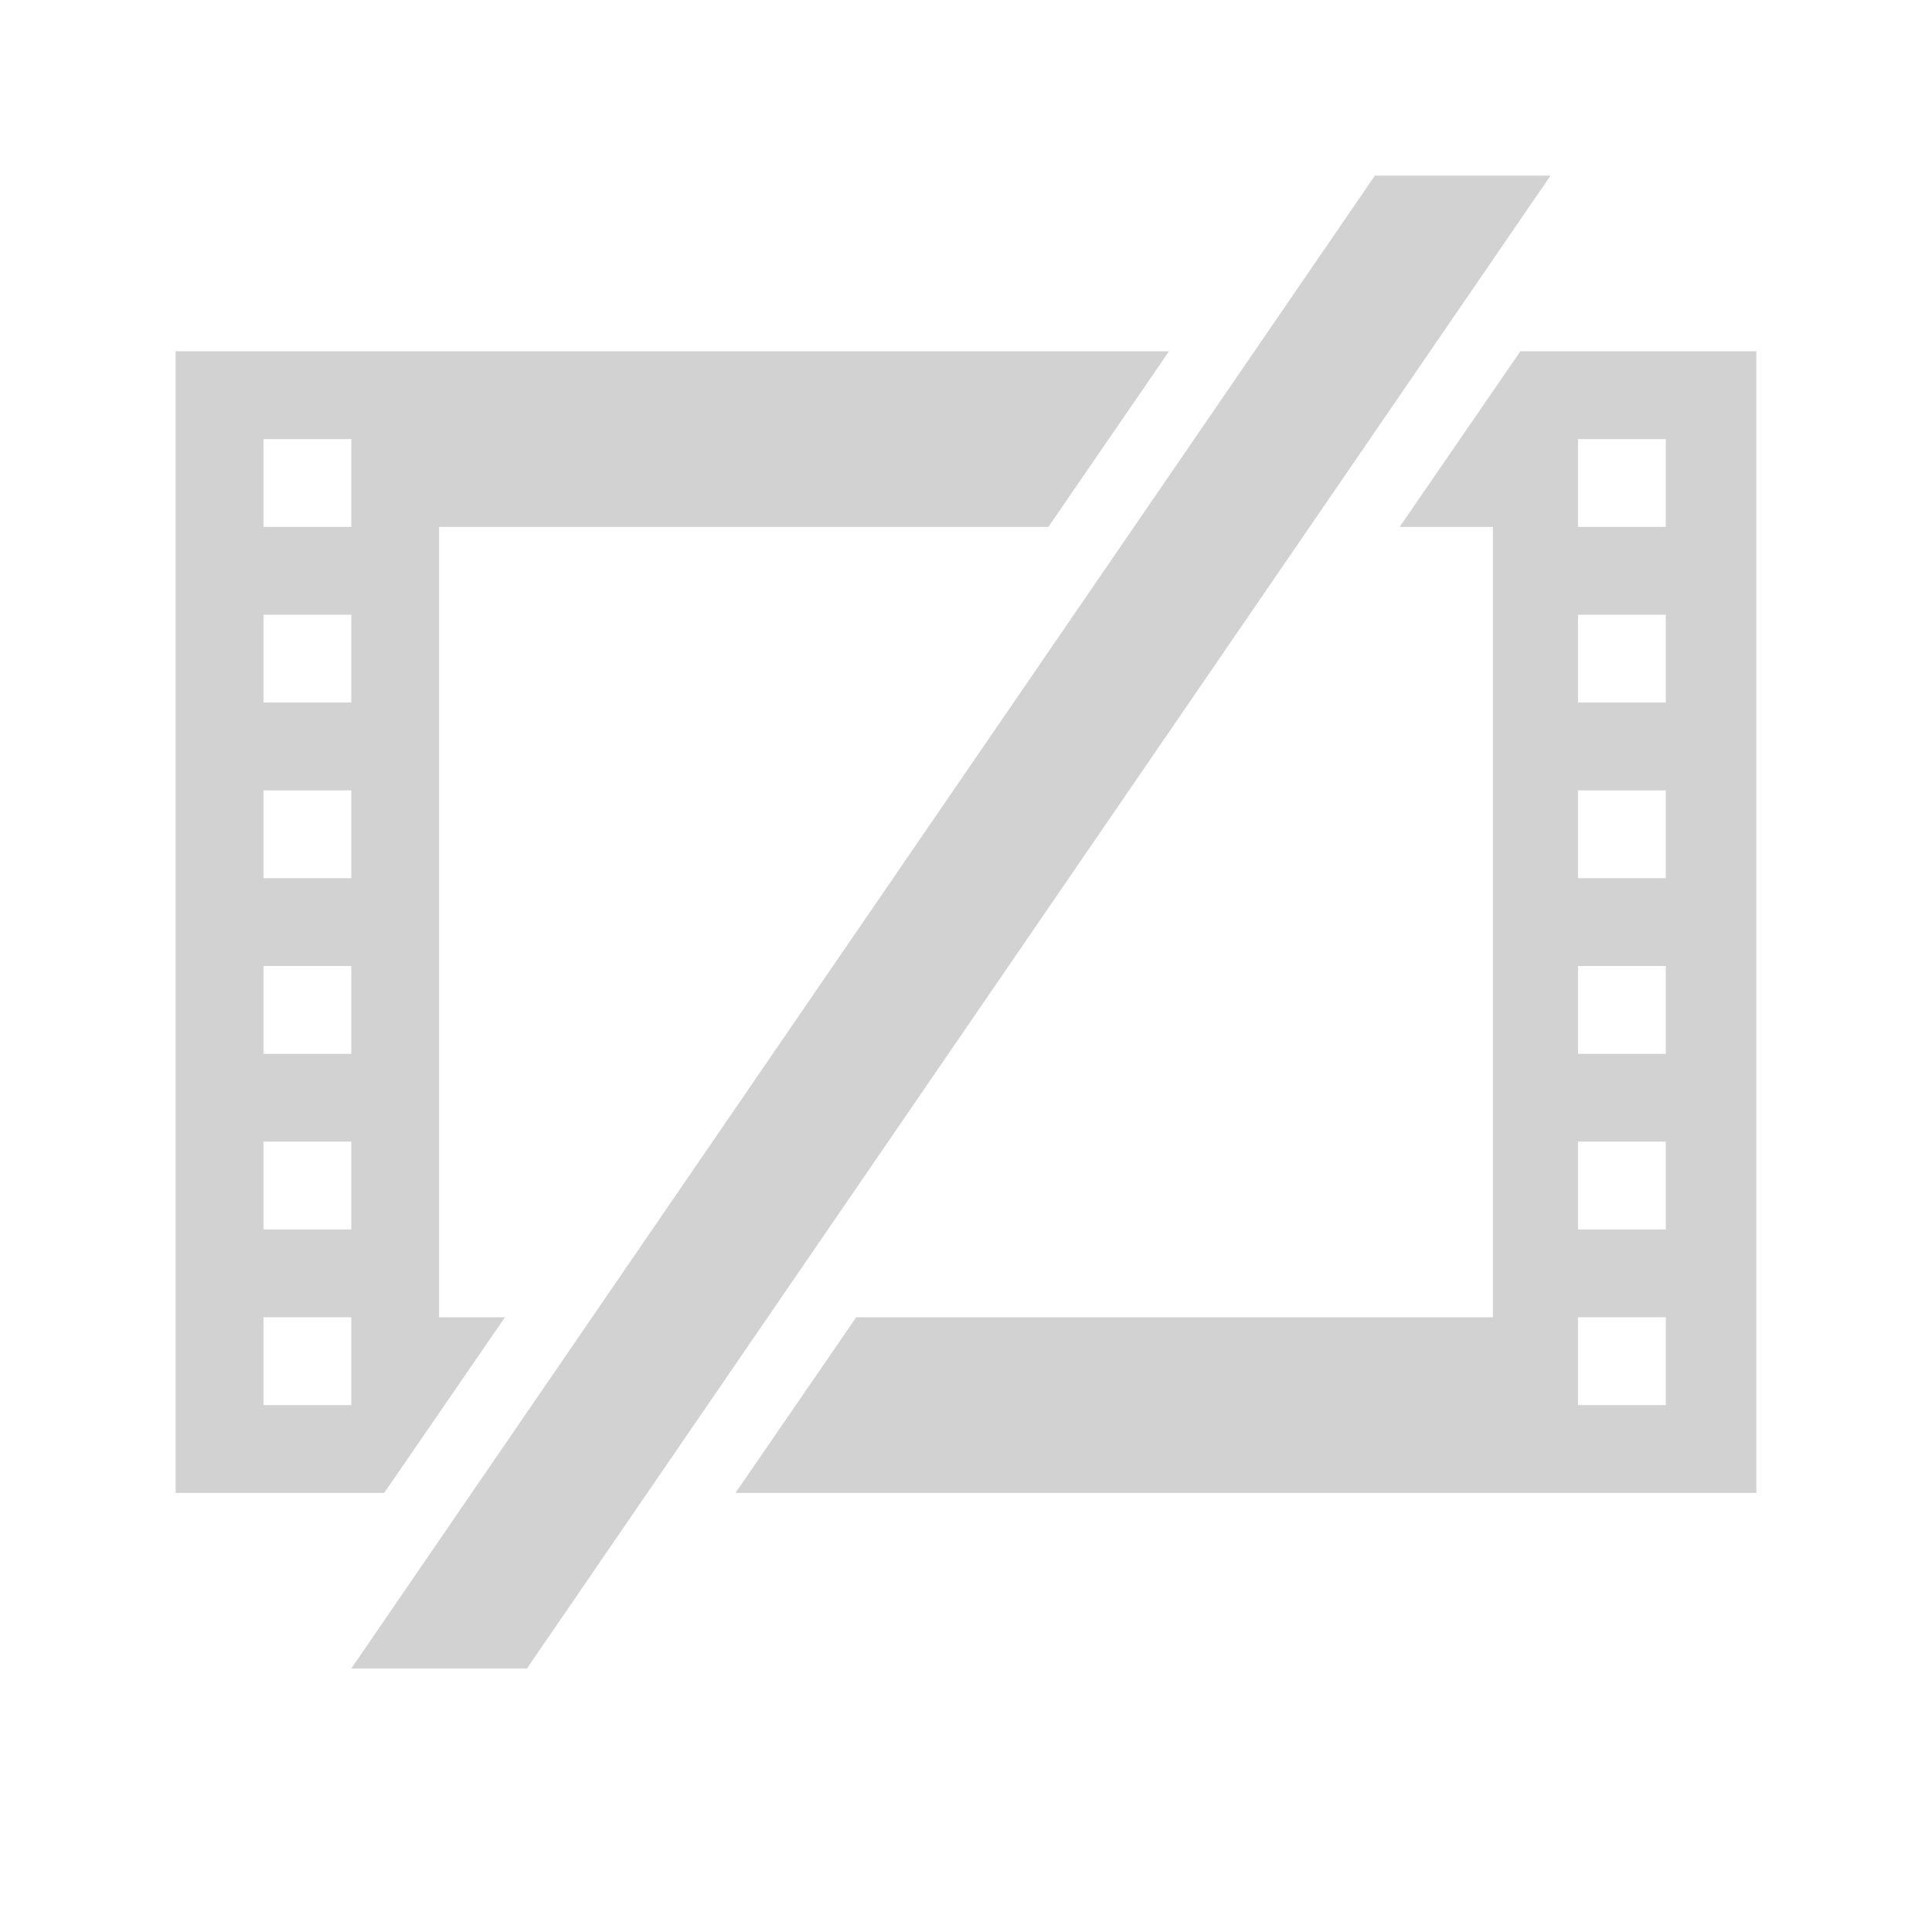
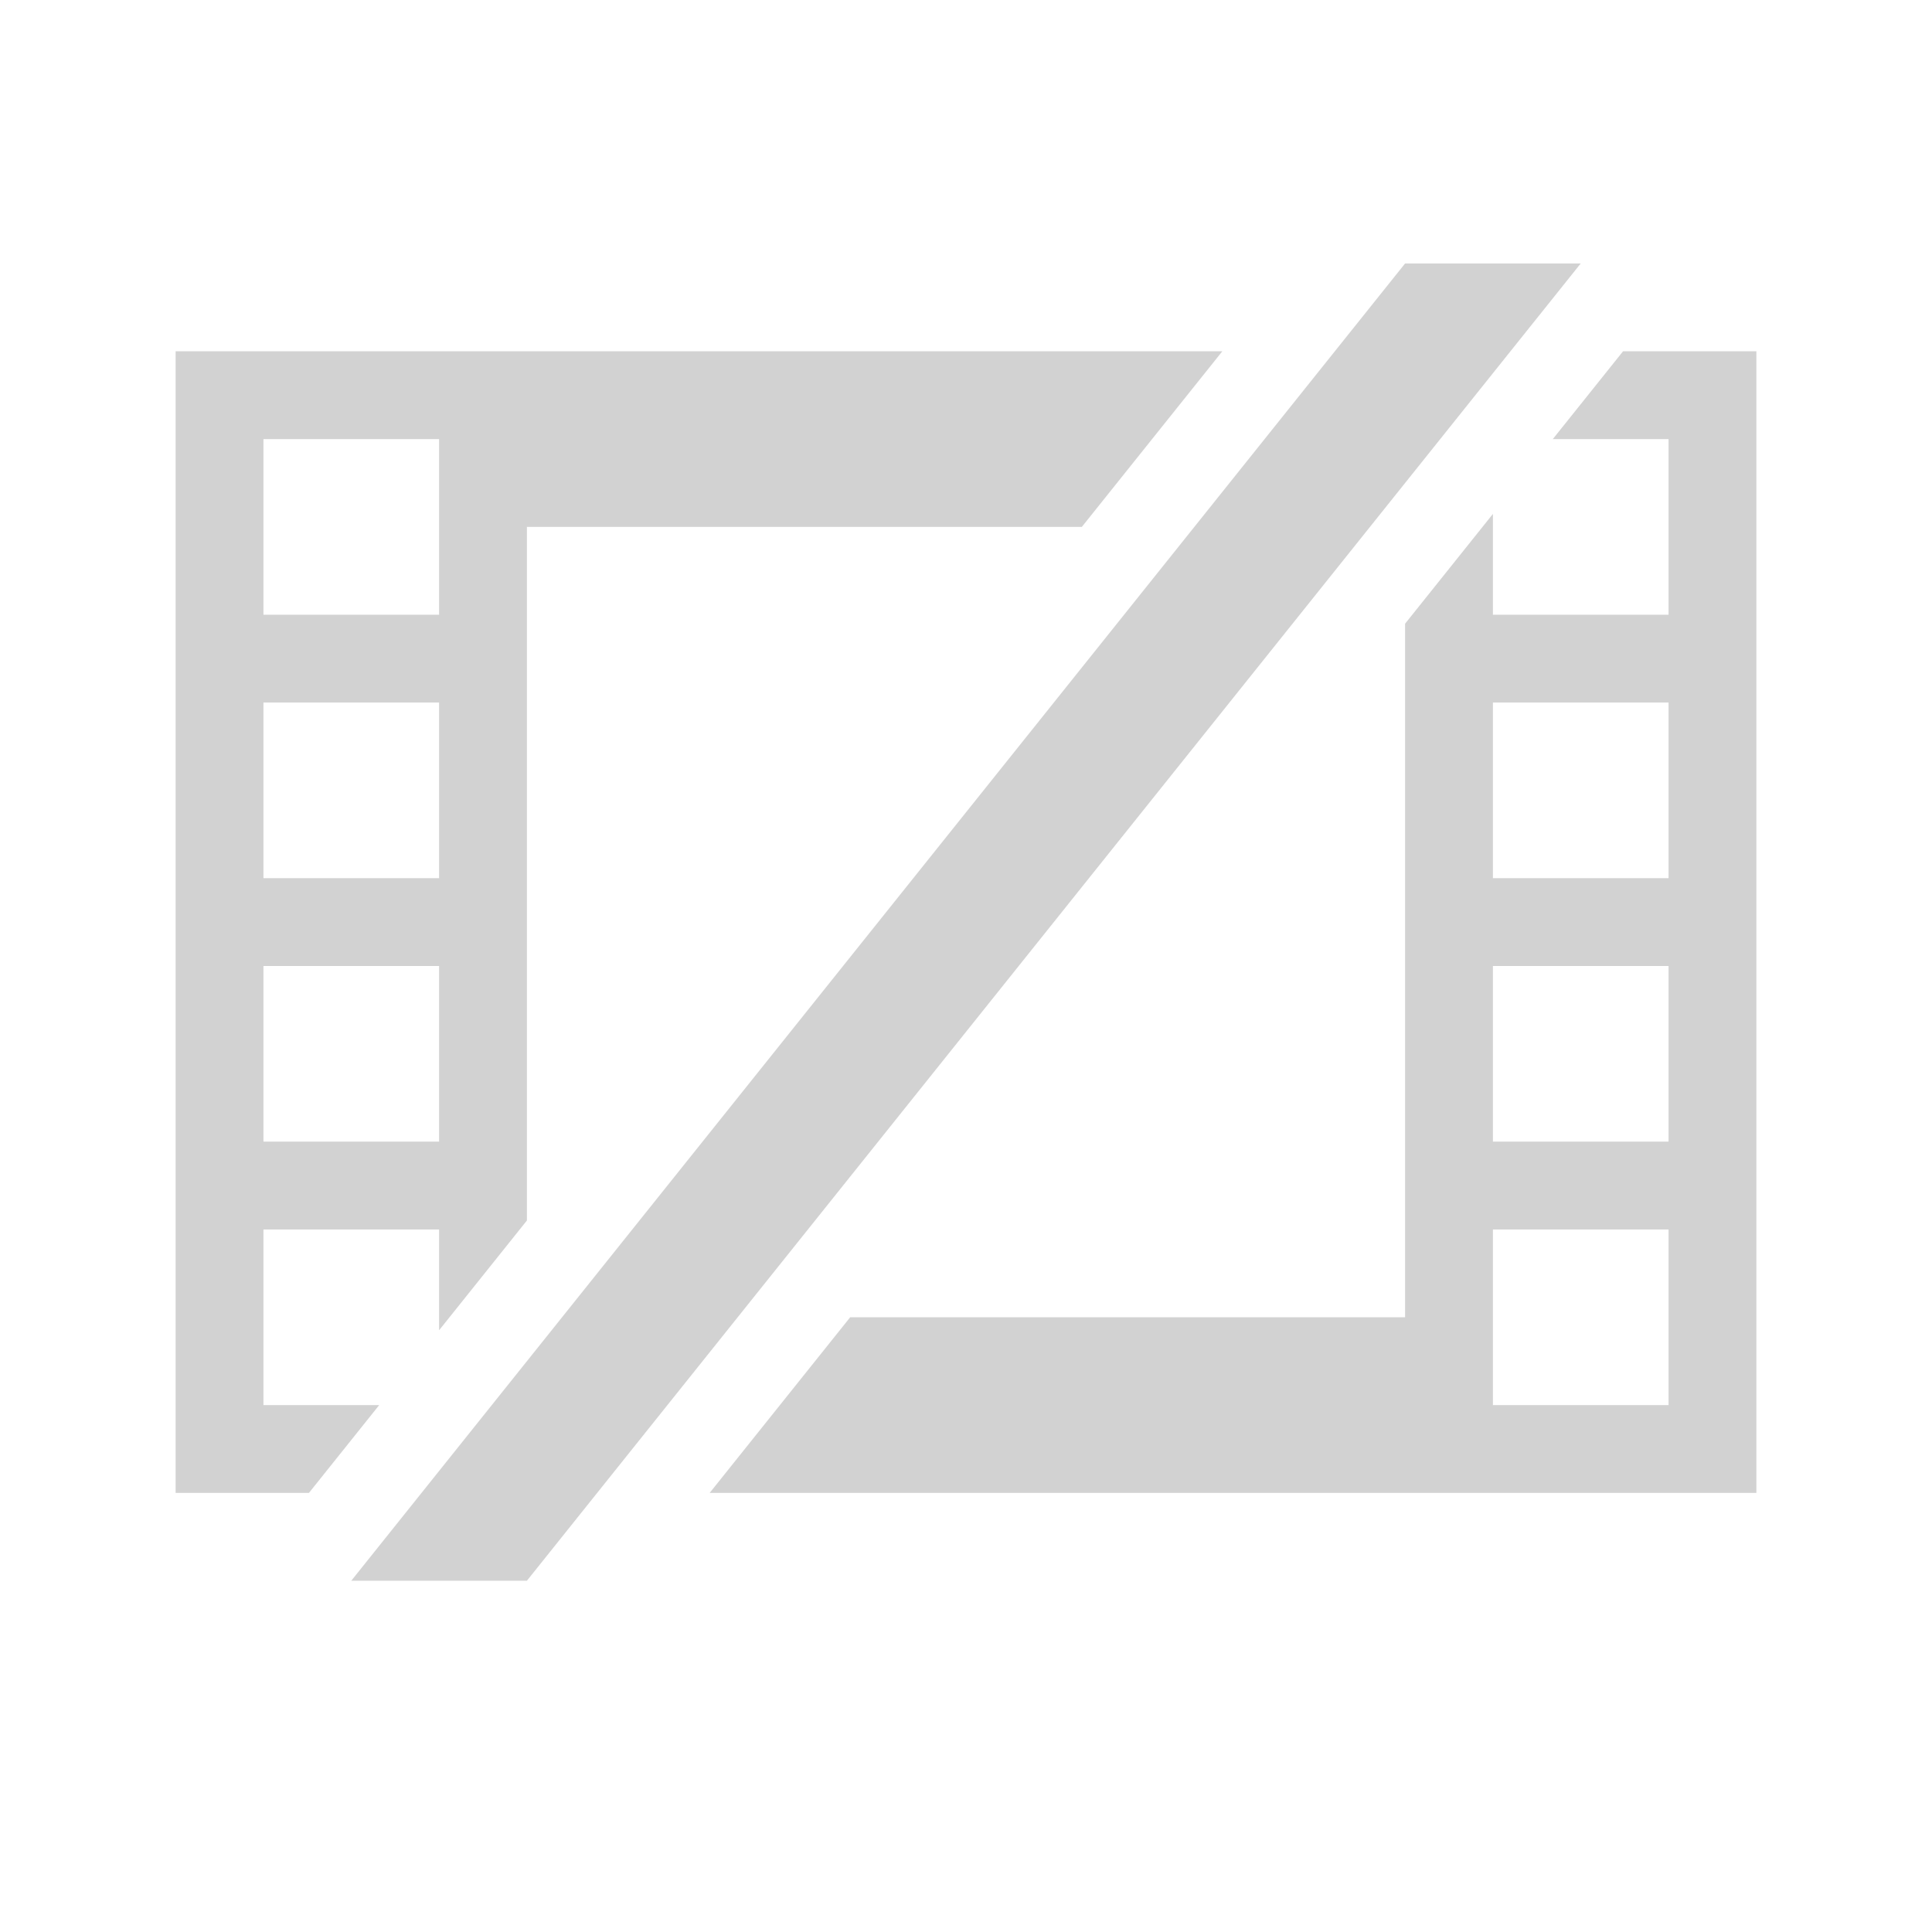
- <svg xmlns="http://www.w3.org/2000/svg" version="1.1" width="22" height="22" id="svg6190">
-   <path style="color:#000;fill:#d2d2d2;fill-opacity:1;fill-rule:nonzero;stroke:none;stroke-width:1;marker:none;visibility:visible;display:inline;overflow:visible;enable-background:accumulate" d="M2 4v13h2.375l1.375-2H5V6h6.938l1.374-2H2zm15.313 0-1.375 2H17v9H9.75l-1.375 2H20V4H17.312zM3 5h1v1H3V5zm14.969 0h1v1h-1V5zM3 7h1v1H3V7zm14.969 0h1v1h-1V7zM3 9h1v1H3V9zm14.969 0h1v1h-1V9zM3 11h1v1H3v-1zm14.969 0h1v1h-1v-1zM3 13h1v1H3v-1zm14.969 0h1v1h-1v-1zM3 15h1v1H3v-1zm14.969 0h1v1h-1v-1z" id="path6348" />
-   <path style="color:#000;fill:#d2d2d2;fill-opacity:1;fill-rule:nonzero;stroke:none;stroke-width:1;marker:none;visibility:visible;display:inline;overflow:visible;enable-background:accumulate" d="M15.656 2 4 19h2L17.656 2h-2z" id="path3370" />
+ <svg xmlns="http://www.w3.org/2000/svg" width="22" height="22" viewBox="0 0 22 22" fill="none">
+   <path d="M6 18H4L16 3h2L6 18z" fill="#D2D2D2" />
+   <path d="M12.318 6H6v7.898l-1 1.25V14H3v2h1.318l-.8 1H2V4h11.919l-1.6 2zM20 17H8.081l1.6-2H16V7.102l1-1.25V7h2V5h-1.318l.8-1H20v13zm-3-1h2v-2h-2v2zM3 13h2v-2H3v2zm14 0h2v-2h-2v2zM3 10h2V8H3v2zm14 0h2V8h-2v2zM3 7h2V5H3v2z" fill="#D2D2D2" />
</svg>
